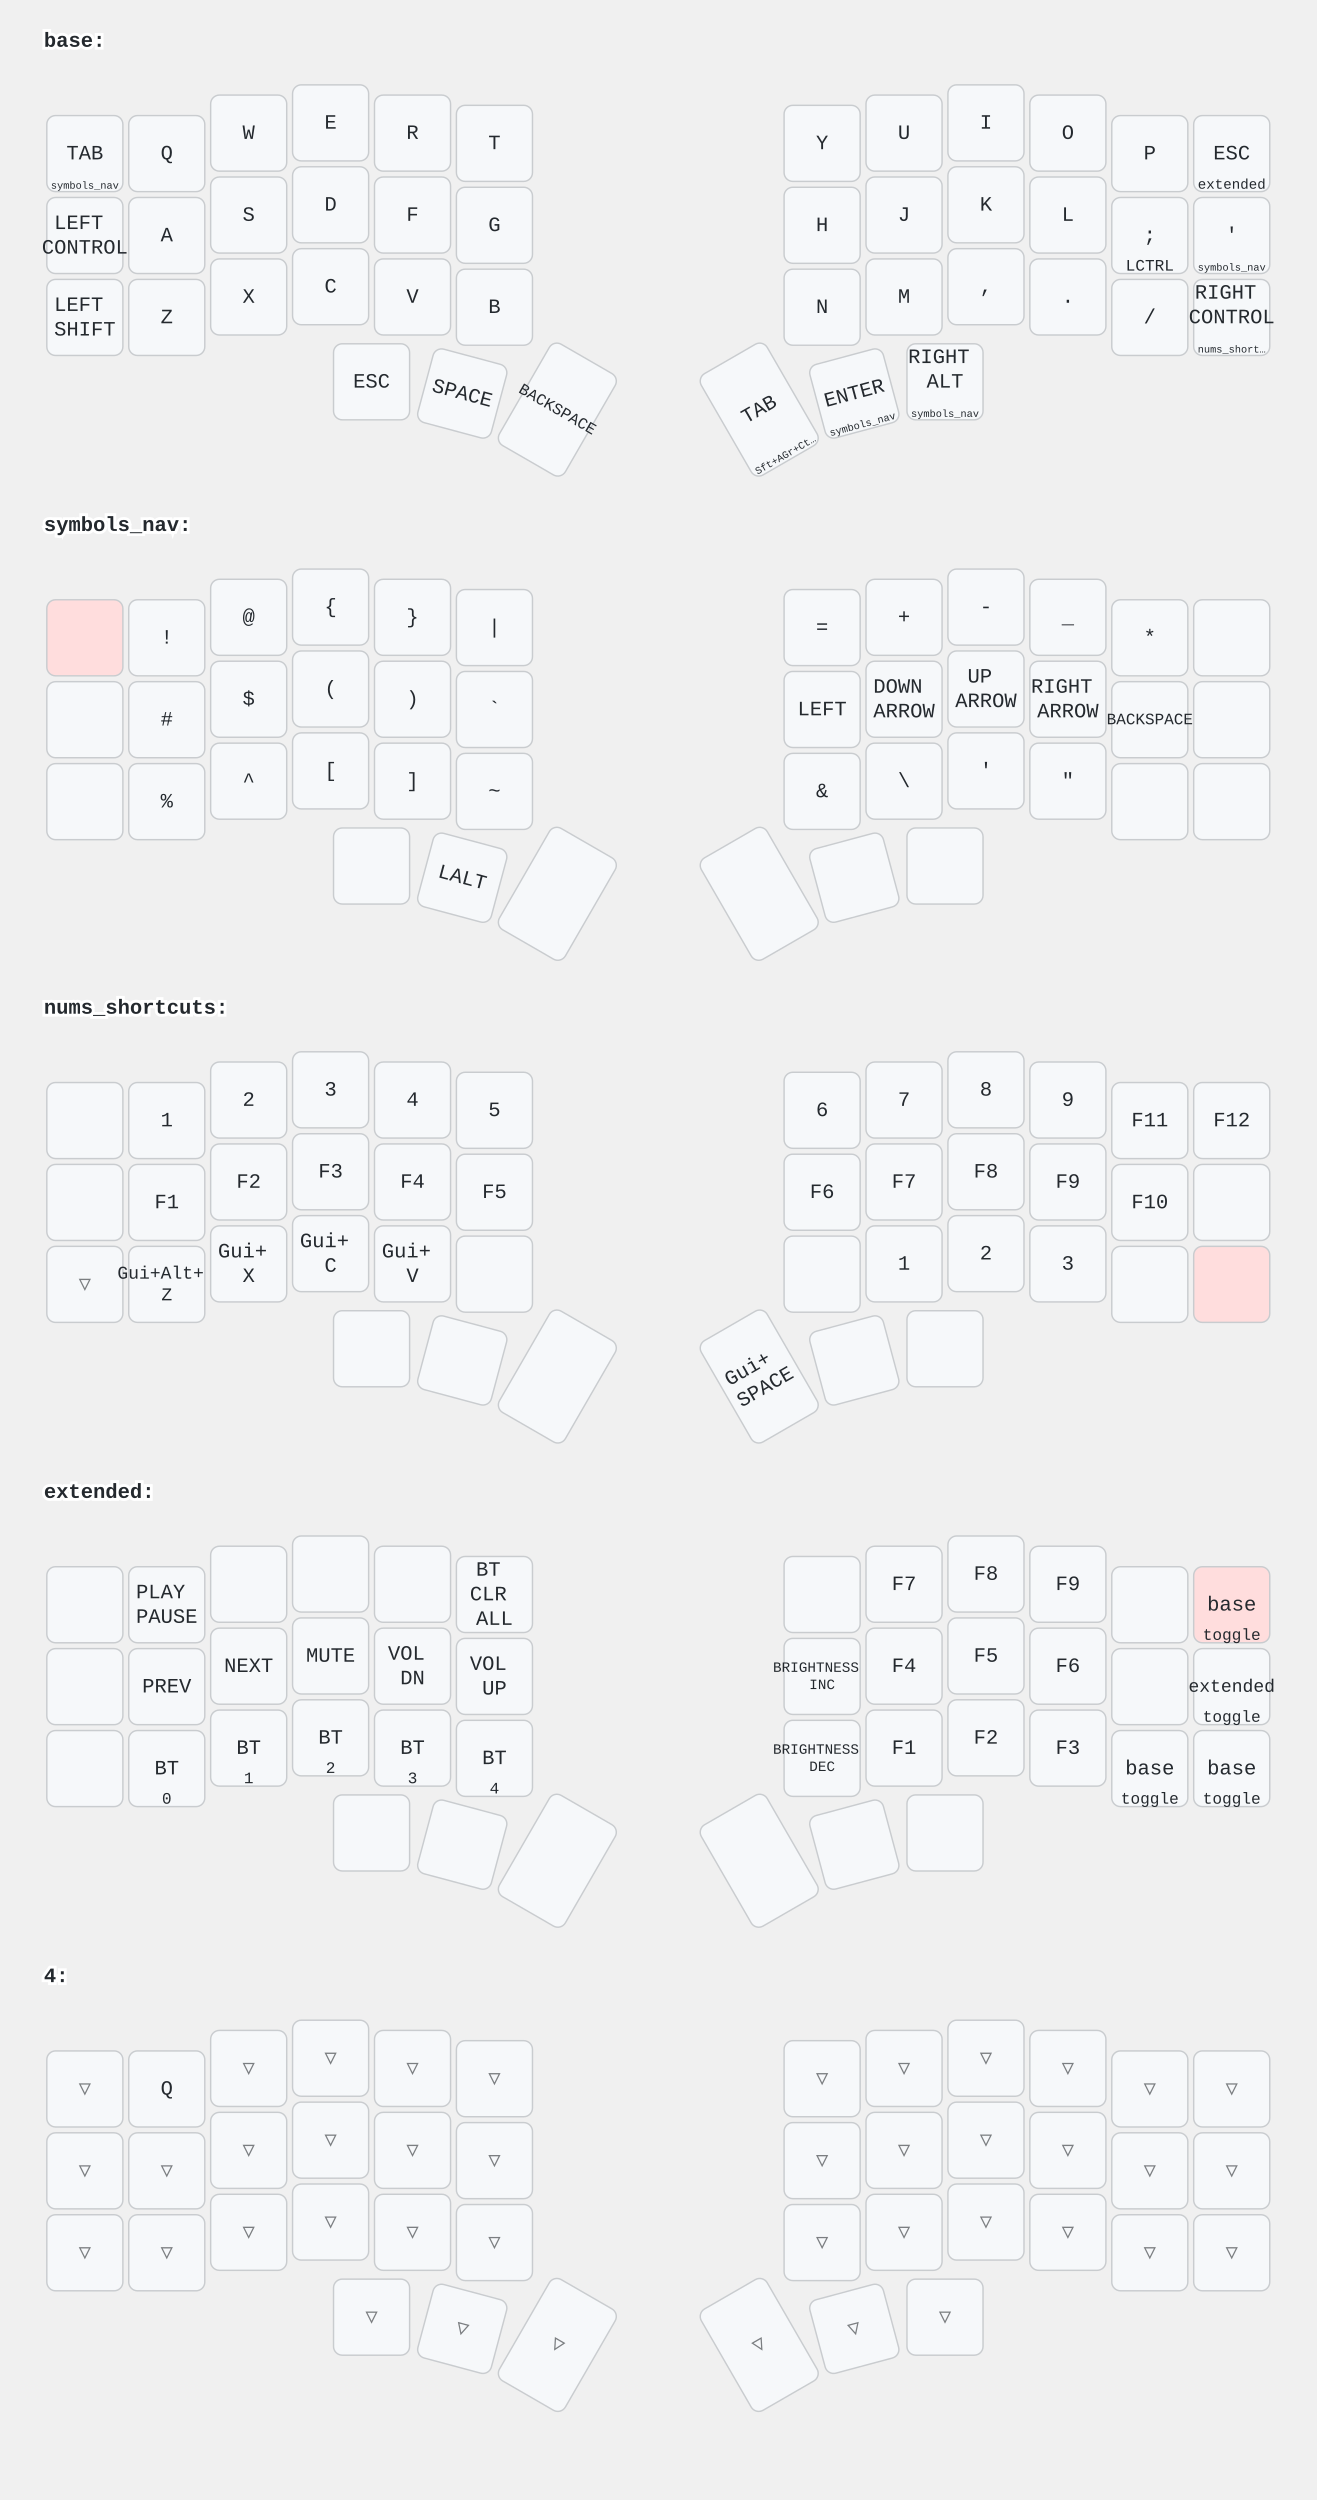
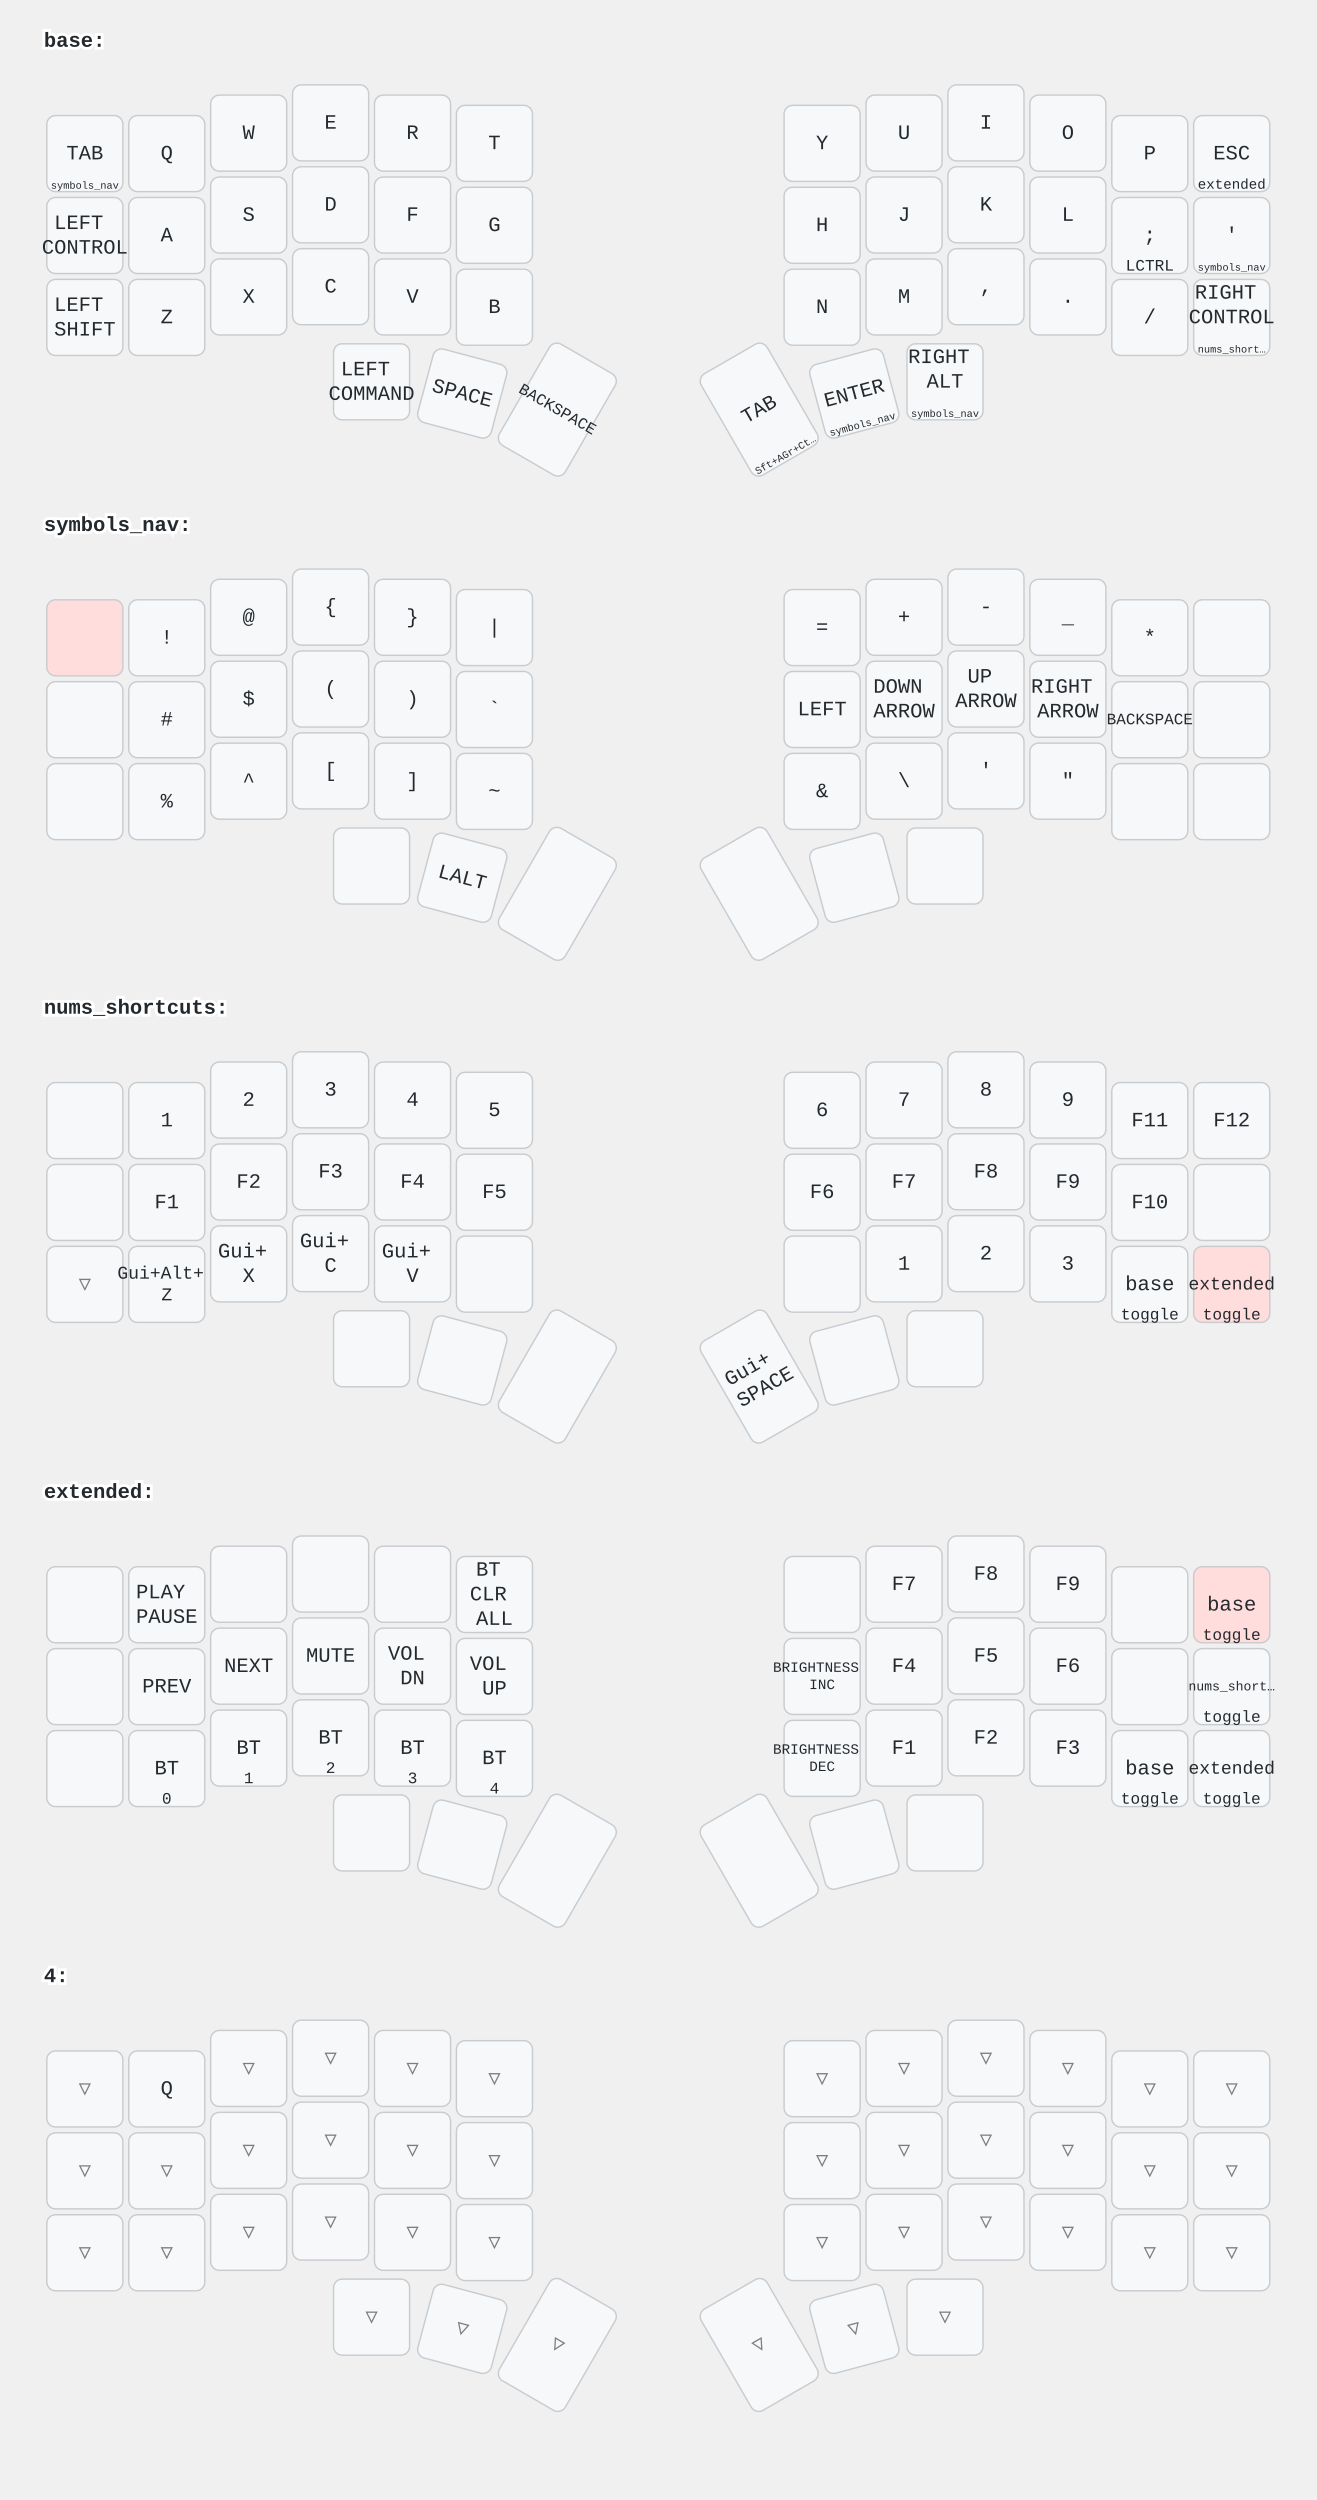
<svg xmlns="http://www.w3.org/2000/svg" width="900" height="1709" viewBox="0 0 900 1709" class="keymap">
  <style>/* inherit to force styles through use tags */
svg path {
    fill: inherit;
}

/* font and background color specifications */
svg.keymap {
    font-family: SFMono-Regular,Consolas,Liberation Mono,Menlo,monospace;
    font-size: 14px;
    font-kerning: normal;
    text-rendering: optimizeLegibility;
    fill: #24292e;
}

/* default key styling */
rect.key {
    fill: #f6f8fa;
}

rect.key, rect.combo {
    stroke: #c9cccf;
    stroke-width: 1;
}

/* default key side styling, only used is draw_key_sides is set */
rect.side {
    filter: brightness(90%);
}

/* color accent for combo boxes */
rect.combo, rect.combo-separate {
    fill: #cdf;
}

/* color accent for held keys */
rect.held, rect.combo.held {
    fill: #fdd;
}

/* color accent for ghost (optional) keys */
rect.ghost, rect.combo.ghost {
    stroke-dasharray: 4, 4;
    stroke-width: 2;
}

text {
    text-anchor: middle;
    dominant-baseline: middle;
}

/* styling for layer labels */
text.label {
    font-weight: bold;
    text-anchor: start;
    stroke: white;
    stroke-width: 4;
    paint-order: stroke;
}

/* styling for optional footer */
text.footer {
    text-anchor: end;
    dominant-baseline: auto;
    stroke: white;
    stroke-width: 4;
    paint-order: stroke;
}

/* styling for combo tap, and key hold/shifted label text */
text.combo, text.hold, text.shifted {
    font-size: 11px;
}

text.hold {
    text-anchor: middle;
    dominant-baseline: auto;
}

text.shifted {
    text-anchor: middle;
    dominant-baseline: hanging;
}

/* styling for hold/shifted label text in combo box */
text.combo.hold, text.combo.shifted {
    font-size: 8px;
}

/* lighter symbol for transparent keys */
text.trans {
    fill: #7b7e81;
}

/* styling for combo dendrons */
path.combo {
    stroke-width: 1;
    stroke: gray;
    fill: none;
}

/* Start Tabler Icons Cleanup */
/* cannot use height/width with glyphs */
.icon-tabler &gt; path {
    fill: inherit;
    stroke: inherit;
    stroke-width: 2;
}
/* hide tabler's default box */
.icon-tabler &gt; path[stroke="none"][fill="none"] {
    visibility: hidden;
}
/* End Tabler Icons Cleanup */
</style>
  <g transform="translate(30, 0)" class="layer-base">
    <text x="0" y="28" class="label">base:</text>
    <g transform="translate(0, 56)">
      <g transform="translate(28, 49)" class="key keypos-0">
        <rect rx="6" ry="6" x="-26" y="-26" width="52" height="52" class="key" />
        <text x="0" y="0" class="key tap">TAB</text>
        <text x="0" y="24" class="key hold">
          <tspan style="font-size: 64%">symbols_nav</tspan>
        </text>
      </g>
      <g transform="translate(84, 49)" class="key keypos-1">
        <rect rx="6" ry="6" x="-26" y="-26" width="52" height="52" class="key" />
        <text x="0" y="0" class="key tap">Q</text>
      </g>
      <g transform="translate(140, 35)" class="key keypos-2">
        <rect rx="6" ry="6" x="-26" y="-26" width="52" height="52" class="key" />
        <text x="0" y="0" class="key tap">W</text>
      </g>
      <g transform="translate(196, 28)" class="key keypos-3">
        <rect rx="6" ry="6" x="-26" y="-26" width="52" height="52" class="key" />
        <text x="0" y="0" class="key tap">E</text>
      </g>
      <g transform="translate(252, 35)" class="key keypos-4">
        <rect rx="6" ry="6" x="-26" y="-26" width="52" height="52" class="key" />
        <text x="0" y="0" class="key tap">R</text>
      </g>
      <g transform="translate(308, 42)" class="key keypos-5">
        <rect rx="6" ry="6" x="-26" y="-26" width="52" height="52" class="key" />
        <text x="0" y="0" class="key tap">T</text>
      </g>
      <g transform="translate(532, 42)" class="key keypos-6">
        <rect rx="6" ry="6" x="-26" y="-26" width="52" height="52" class="key" />
        <text x="0" y="0" class="key tap">Y</text>
      </g>
      <g transform="translate(588, 35)" class="key keypos-7">
        <rect rx="6" ry="6" x="-26" y="-26" width="52" height="52" class="key" />
        <text x="0" y="0" class="key tap">U</text>
      </g>
      <g transform="translate(644, 28)" class="key keypos-8">
        <rect rx="6" ry="6" x="-26" y="-26" width="52" height="52" class="key" />
        <text x="0" y="0" class="key tap">I</text>
      </g>
      <g transform="translate(700, 35)" class="key keypos-9">
        <rect rx="6" ry="6" x="-26" y="-26" width="52" height="52" class="key" />
        <text x="0" y="0" class="key tap">O</text>
      </g>
      <g transform="translate(756, 49)" class="key keypos-10">
        <rect rx="6" ry="6" x="-26" y="-26" width="52" height="52" class="key" />
        <text x="0" y="0" class="key tap">P</text>
      </g>
      <g transform="translate(812, 49)" class="key keypos-11">
        <rect rx="6" ry="6" x="-26" y="-26" width="52" height="52" class="key" />
        <text x="0" y="0" class="key tap">ESC</text>
        <text x="0" y="24" class="key hold">
          <tspan style="font-size: 88%">extended</tspan>
        </text>
      </g>
      <g transform="translate(28, 105)" class="key keypos-12">
        <rect rx="6" ry="6" x="-26" y="-26" width="52" height="52" class="key" />
        <text x="0" y="0" class="key tap">
          <tspan x="0" dy="-0.6em">LEFT</tspan>
          <tspan x="0" dy="1.2em">CONTROL</tspan>
        </text>
      </g>
      <g transform="translate(84, 105)" class="key keypos-13">
        <rect rx="6" ry="6" x="-26" y="-26" width="52" height="52" class="key" />
        <text x="0" y="0" class="key tap">A</text>
      </g>
      <g transform="translate(140, 91)" class="key keypos-14">
        <rect rx="6" ry="6" x="-26" y="-26" width="52" height="52" class="key" />
        <text x="0" y="0" class="key tap">S</text>
      </g>
      <g transform="translate(196, 84)" class="key keypos-15">
        <rect rx="6" ry="6" x="-26" y="-26" width="52" height="52" class="key" />
        <text x="0" y="0" class="key tap">D</text>
      </g>
      <g transform="translate(252, 91)" class="key keypos-16">
        <rect rx="6" ry="6" x="-26" y="-26" width="52" height="52" class="key" />
        <text x="0" y="0" class="key tap">F</text>
      </g>
      <g transform="translate(308, 98)" class="key keypos-17">
        <rect rx="6" ry="6" x="-26" y="-26" width="52" height="52" class="key" />
        <text x="0" y="0" class="key tap">G</text>
      </g>
      <g transform="translate(532, 98)" class="key keypos-18">
        <rect rx="6" ry="6" x="-26" y="-26" width="52" height="52" class="key" />
        <text x="0" y="0" class="key tap">H</text>
      </g>
      <g transform="translate(588, 91)" class="key keypos-19">
        <rect rx="6" ry="6" x="-26" y="-26" width="52" height="52" class="key" />
        <text x="0" y="0" class="key tap">J</text>
      </g>
      <g transform="translate(644, 84)" class="key keypos-20">
        <rect rx="6" ry="6" x="-26" y="-26" width="52" height="52" class="key" />
        <text x="0" y="0" class="key tap">K</text>
      </g>
      <g transform="translate(700, 91)" class="key keypos-21">
        <rect rx="6" ry="6" x="-26" y="-26" width="52" height="52" class="key" />
        <text x="0" y="0" class="key tap">L</text>
      </g>
      <g transform="translate(756, 105)" class="key keypos-22">
        <rect rx="6" ry="6" x="-26" y="-26" width="52" height="52" class="key" />
        <text x="0" y="0" class="key tap">;</text>
        <text x="0" y="24" class="key hold">LCTRL</text>
      </g>
      <g transform="translate(812, 105)" class="key keypos-23">
        <rect rx="6" ry="6" x="-26" y="-26" width="52" height="52" class="key" />
        <text x="0" y="0" class="key tap">'</text>
        <text x="0" y="24" class="key hold">
          <tspan style="font-size: 64%">symbols_nav</tspan>
        </text>
      </g>
      <g transform="translate(28, 161)" class="key keypos-24">
        <rect rx="6" ry="6" x="-26" y="-26" width="52" height="52" class="key" />
        <text x="0" y="0" class="key tap">
          <tspan x="0" dy="-0.6em">LEFT</tspan>
          <tspan x="0" dy="1.2em">SHIFT</tspan>
        </text>
      </g>
      <g transform="translate(84, 161)" class="key keypos-25">
        <rect rx="6" ry="6" x="-26" y="-26" width="52" height="52" class="key" />
        <text x="0" y="0" class="key tap">Z</text>
      </g>
      <g transform="translate(140, 147)" class="key keypos-26">
        <rect rx="6" ry="6" x="-26" y="-26" width="52" height="52" class="key" />
        <text x="0" y="0" class="key tap">X</text>
      </g>
      <g transform="translate(196, 140)" class="key keypos-27">
        <rect rx="6" ry="6" x="-26" y="-26" width="52" height="52" class="key" />
        <text x="0" y="0" class="key tap">C</text>
      </g>
      <g transform="translate(252, 147)" class="key keypos-28">
        <rect rx="6" ry="6" x="-26" y="-26" width="52" height="52" class="key" />
        <text x="0" y="0" class="key tap">V</text>
      </g>
      <g transform="translate(308, 154)" class="key keypos-29">
        <rect rx="6" ry="6" x="-26" y="-26" width="52" height="52" class="key" />
        <text x="0" y="0" class="key tap">B</text>
      </g>
      <g transform="translate(532, 154)" class="key keypos-30">
        <rect rx="6" ry="6" x="-26" y="-26" width="52" height="52" class="key" />
        <text x="0" y="0" class="key tap">N</text>
      </g>
      <g transform="translate(588, 147)" class="key keypos-31">
        <rect rx="6" ry="6" x="-26" y="-26" width="52" height="52" class="key" />
        <text x="0" y="0" class="key tap">M</text>
      </g>
      <g transform="translate(644, 140)" class="key keypos-32">
        <rect rx="6" ry="6" x="-26" y="-26" width="52" height="52" class="key" />
        <text x="0" y="0" class="key tap">,</text>
      </g>
      <g transform="translate(700, 147)" class="key keypos-33">
        <rect rx="6" ry="6" x="-26" y="-26" width="52" height="52" class="key" />
        <text x="0" y="0" class="key tap">.</text>
      </g>
      <g transform="translate(756, 161)" class="key keypos-34">
        <rect rx="6" ry="6" x="-26" y="-26" width="52" height="52" class="key" />
        <text x="0" y="0" class="key tap">/</text>
      </g>
      <g transform="translate(812, 161)" class="key keypos-35">
        <rect rx="6" ry="6" x="-26" y="-26" width="52" height="52" class="key" />
        <text x="0" y="0" class="key tap">
          <tspan x="0" dy="-1.2em">RIGHT</tspan>
          <tspan x="0" dy="1.2em">CONTROL</tspan>
        </text>
        <text x="0" y="24" class="key hold">
          <tspan style="font-size: 64%">nums_short…</tspan>
        </text>
      </g>
      <g transform="translate(224, 205)" class="key keypos-36">
        <rect rx="6" ry="6" x="-26" y="-26" width="52" height="52" class="key" />
-         <text x="0" y="0" class="key tap">ESC</text>
+         <text x="0" y="0" class="key tap">
+           <tspan x="0" dy="-0.6em">LEFT</tspan>
+           <tspan x="0" dy="1.2em">COMMAND</tspan>
+         </text>
      </g>
      <g transform="translate(286, 213) rotate(15.0)" class="key keypos-37">
        <rect rx="6" ry="6" x="-26" y="-26" width="52" height="52" class="key" />
        <text x="0" y="0" class="key tap">SPACE</text>
      </g>
      <g transform="translate(351, 224) rotate(30.0)" class="key keypos-38">
        <rect rx="6" ry="6" x="-26" y="-40" width="52" height="80" class="key" />
        <text x="0" y="0" class="key tap">
          <tspan style="font-size: 78%">BACKSPACE</tspan>
        </text>
      </g>
      <g transform="translate(489, 224) rotate(-30.0)" class="key keypos-39">
        <rect rx="6" ry="6" x="-26" y="-40" width="52" height="80" class="key" />
        <text x="0" y="0" class="key tap">TAB</text>
        <text x="0" y="38" class="key hold">
          <tspan style="font-size: 64%">Sft+AGr+Ct…</tspan>
        </text>
      </g>
      <g transform="translate(554, 213) rotate(-15.0)" class="key keypos-40">
        <rect rx="6" ry="6" x="-26" y="-26" width="52" height="52" class="key" />
        <text x="0" y="0" class="key tap">ENTER</text>
        <text x="0" y="24" class="key hold">
          <tspan style="font-size: 64%">symbols_nav</tspan>
        </text>
      </g>
      <g transform="translate(616, 205)" class="key keypos-41">
        <rect rx="6" ry="6" x="-26" y="-26" width="52" height="52" class="key" />
        <text x="0" y="0" class="key tap">
          <tspan x="0" dy="-1.2em">RIGHT</tspan>
          <tspan x="0" dy="1.2em">ALT</tspan>
        </text>
        <text x="0" y="24" class="key hold">
          <tspan style="font-size: 64%">symbols_nav</tspan>
        </text>
      </g>
    </g>
  </g>
  <g transform="translate(30, 331)" class="layer-symbols_nav">
    <text x="0" y="28" class="label">symbols_nav:</text>
    <g transform="translate(0, 56)">
      <g transform="translate(28, 49)" class="key held keypos-0">
        <rect rx="6" ry="6" x="-26" y="-26" width="52" height="52" class="key held" />
      </g>
      <g transform="translate(84, 49)" class="key keypos-1">
        <rect rx="6" ry="6" x="-26" y="-26" width="52" height="52" class="key" />
        <text x="0" y="0" class="key tap">!</text>
      </g>
      <g transform="translate(140, 35)" class="key keypos-2">
        <rect rx="6" ry="6" x="-26" y="-26" width="52" height="52" class="key" />
        <text x="0" y="0" class="key tap">@</text>
      </g>
      <g transform="translate(196, 28)" class="key keypos-3">
        <rect rx="6" ry="6" x="-26" y="-26" width="52" height="52" class="key" />
        <text x="0" y="0" class="key tap">{</text>
      </g>
      <g transform="translate(252, 35)" class="key keypos-4">
        <rect rx="6" ry="6" x="-26" y="-26" width="52" height="52" class="key" />
        <text x="0" y="0" class="key tap">}</text>
      </g>
      <g transform="translate(308, 42)" class="key keypos-5">
        <rect rx="6" ry="6" x="-26" y="-26" width="52" height="52" class="key" />
        <text x="0" y="0" class="key tap">|</text>
      </g>
      <g transform="translate(532, 42)" class="key keypos-6">
        <rect rx="6" ry="6" x="-26" y="-26" width="52" height="52" class="key" />
        <text x="0" y="0" class="key tap">=</text>
      </g>
      <g transform="translate(588, 35)" class="key keypos-7">
        <rect rx="6" ry="6" x="-26" y="-26" width="52" height="52" class="key" />
        <text x="0" y="0" class="key tap">+</text>
      </g>
      <g transform="translate(644, 28)" class="key keypos-8">
        <rect rx="6" ry="6" x="-26" y="-26" width="52" height="52" class="key" />
        <text x="0" y="0" class="key tap">-</text>
      </g>
      <g transform="translate(700, 35)" class="key keypos-9">
        <rect rx="6" ry="6" x="-26" y="-26" width="52" height="52" class="key" />
        <text x="0" y="0" class="key tap">_</text>
      </g>
      <g transform="translate(756, 49)" class="key keypos-10">
        <rect rx="6" ry="6" x="-26" y="-26" width="52" height="52" class="key" />
        <text x="0" y="0" class="key tap">*</text>
      </g>
      <g transform="translate(812, 49)" class="key keypos-11">
        <rect rx="6" ry="6" x="-26" y="-26" width="52" height="52" class="key" />
      </g>
      <g transform="translate(28, 105)" class="key keypos-12">
        <rect rx="6" ry="6" x="-26" y="-26" width="52" height="52" class="key" />
      </g>
      <g transform="translate(84, 105)" class="key keypos-13">
        <rect rx="6" ry="6" x="-26" y="-26" width="52" height="52" class="key" />
        <text x="0" y="0" class="key tap">#</text>
      </g>
      <g transform="translate(140, 91)" class="key keypos-14">
        <rect rx="6" ry="6" x="-26" y="-26" width="52" height="52" class="key" />
        <text x="0" y="0" class="key tap">$</text>
      </g>
      <g transform="translate(196, 84)" class="key keypos-15">
        <rect rx="6" ry="6" x="-26" y="-26" width="52" height="52" class="key" />
        <text x="0" y="0" class="key tap">(</text>
      </g>
      <g transform="translate(252, 91)" class="key keypos-16">
        <rect rx="6" ry="6" x="-26" y="-26" width="52" height="52" class="key" />
        <text x="0" y="0" class="key tap">)</text>
      </g>
      <g transform="translate(308, 98)" class="key keypos-17">
        <rect rx="6" ry="6" x="-26" y="-26" width="52" height="52" class="key" />
        <text x="0" y="0" class="key tap">`</text>
      </g>
      <g transform="translate(532, 98)" class="key keypos-18">
        <rect rx="6" ry="6" x="-26" y="-26" width="52" height="52" class="key" />
        <text x="0" y="0" class="key tap">LEFT</text>
      </g>
      <g transform="translate(588, 91)" class="key keypos-19">
        <rect rx="6" ry="6" x="-26" y="-26" width="52" height="52" class="key" />
        <text x="0" y="0" class="key tap">
          <tspan x="0" dy="-0.6em">DOWN</tspan>
          <tspan x="0" dy="1.2em">ARROW</tspan>
        </text>
      </g>
      <g transform="translate(644, 84)" class="key keypos-20">
        <rect rx="6" ry="6" x="-26" y="-26" width="52" height="52" class="key" />
        <text x="0" y="0" class="key tap">
          <tspan x="0" dy="-0.6em">UP</tspan>
          <tspan x="0" dy="1.2em">ARROW</tspan>
        </text>
      </g>
      <g transform="translate(700, 91)" class="key keypos-21">
        <rect rx="6" ry="6" x="-26" y="-26" width="52" height="52" class="key" />
        <text x="0" y="0" class="key tap">
          <tspan x="0" dy="-0.6em">RIGHT</tspan>
          <tspan x="0" dy="1.2em">ARROW</tspan>
        </text>
      </g>
      <g transform="translate(756, 105)" class="key keypos-22">
        <rect rx="6" ry="6" x="-26" y="-26" width="52" height="52" class="key" />
        <text x="0" y="0" class="key tap">
          <tspan style="font-size: 78%">BACKSPACE</tspan>
        </text>
      </g>
      <g transform="translate(812, 105)" class="key keypos-23">
        <rect rx="6" ry="6" x="-26" y="-26" width="52" height="52" class="key" />
      </g>
      <g transform="translate(28, 161)" class="key keypos-24">
        <rect rx="6" ry="6" x="-26" y="-26" width="52" height="52" class="key" />
      </g>
      <g transform="translate(84, 161)" class="key keypos-25">
        <rect rx="6" ry="6" x="-26" y="-26" width="52" height="52" class="key" />
        <text x="0" y="0" class="key tap">%</text>
      </g>
      <g transform="translate(140, 147)" class="key keypos-26">
        <rect rx="6" ry="6" x="-26" y="-26" width="52" height="52" class="key" />
        <text x="0" y="0" class="key tap">^</text>
      </g>
      <g transform="translate(196, 140)" class="key keypos-27">
        <rect rx="6" ry="6" x="-26" y="-26" width="52" height="52" class="key" />
        <text x="0" y="0" class="key tap">[</text>
      </g>
      <g transform="translate(252, 147)" class="key keypos-28">
        <rect rx="6" ry="6" x="-26" y="-26" width="52" height="52" class="key" />
        <text x="0" y="0" class="key tap">]</text>
      </g>
      <g transform="translate(308, 154)" class="key keypos-29">
        <rect rx="6" ry="6" x="-26" y="-26" width="52" height="52" class="key" />
        <text x="0" y="0" class="key tap">~</text>
      </g>
      <g transform="translate(532, 154)" class="key keypos-30">
        <rect rx="6" ry="6" x="-26" y="-26" width="52" height="52" class="key" />
        <text x="0" y="0" class="key tap">&amp;</text>
      </g>
      <g transform="translate(588, 147)" class="key keypos-31">
        <rect rx="6" ry="6" x="-26" y="-26" width="52" height="52" class="key" />
        <text x="0" y="0" class="key tap">\</text>
      </g>
      <g transform="translate(644, 140)" class="key keypos-32">
        <rect rx="6" ry="6" x="-26" y="-26" width="52" height="52" class="key" />
        <text x="0" y="0" class="key tap">'</text>
      </g>
      <g transform="translate(700, 147)" class="key keypos-33">
        <rect rx="6" ry="6" x="-26" y="-26" width="52" height="52" class="key" />
        <text x="0" y="0" class="key tap">"</text>
      </g>
      <g transform="translate(756, 161)" class="key keypos-34">
        <rect rx="6" ry="6" x="-26" y="-26" width="52" height="52" class="key" />
      </g>
      <g transform="translate(812, 161)" class="key keypos-35">
        <rect rx="6" ry="6" x="-26" y="-26" width="52" height="52" class="key" />
      </g>
      <g transform="translate(224, 205)" class="key keypos-36">
        <rect rx="6" ry="6" x="-26" y="-26" width="52" height="52" class="key" />
      </g>
      <g transform="translate(286, 213) rotate(15.0)" class="key keypos-37">
        <rect rx="6" ry="6" x="-26" y="-26" width="52" height="52" class="key" />
        <text x="0" y="0" class="key tap">LALT</text>
      </g>
      <g transform="translate(351, 224) rotate(30.0)" class="key keypos-38">
        <rect rx="6" ry="6" x="-26" y="-40" width="52" height="80" class="key" />
      </g>
      <g transform="translate(489, 224) rotate(-30.0)" class="key keypos-39">
        <rect rx="6" ry="6" x="-26" y="-40" width="52" height="80" class="key" />
      </g>
      <g transform="translate(554, 213) rotate(-15.0)" class="key keypos-40">
        <rect rx="6" ry="6" x="-26" y="-26" width="52" height="52" class="key" />
      </g>
      <g transform="translate(616, 205)" class="key keypos-41">
        <rect rx="6" ry="6" x="-26" y="-26" width="52" height="52" class="key" />
      </g>
    </g>
  </g>
  <g transform="translate(30, 661)" class="layer-nums_shortcuts">
    <text x="0" y="28" class="label">nums_shortcuts:</text>
    <g transform="translate(0, 56)">
      <g transform="translate(28, 49)" class="key keypos-0">
        <rect rx="6" ry="6" x="-26" y="-26" width="52" height="52" class="key" />
      </g>
      <g transform="translate(84, 49)" class="key keypos-1">
        <rect rx="6" ry="6" x="-26" y="-26" width="52" height="52" class="key" />
        <text x="0" y="0" class="key tap">1</text>
      </g>
      <g transform="translate(140, 35)" class="key keypos-2">
        <rect rx="6" ry="6" x="-26" y="-26" width="52" height="52" class="key" />
        <text x="0" y="0" class="key tap">2</text>
      </g>
      <g transform="translate(196, 28)" class="key keypos-3">
        <rect rx="6" ry="6" x="-26" y="-26" width="52" height="52" class="key" />
        <text x="0" y="0" class="key tap">3</text>
      </g>
      <g transform="translate(252, 35)" class="key keypos-4">
        <rect rx="6" ry="6" x="-26" y="-26" width="52" height="52" class="key" />
        <text x="0" y="0" class="key tap">4</text>
      </g>
      <g transform="translate(308, 42)" class="key keypos-5">
        <rect rx="6" ry="6" x="-26" y="-26" width="52" height="52" class="key" />
        <text x="0" y="0" class="key tap">5</text>
      </g>
      <g transform="translate(532, 42)" class="key keypos-6">
        <rect rx="6" ry="6" x="-26" y="-26" width="52" height="52" class="key" />
        <text x="0" y="0" class="key tap">6</text>
      </g>
      <g transform="translate(588, 35)" class="key keypos-7">
        <rect rx="6" ry="6" x="-26" y="-26" width="52" height="52" class="key" />
        <text x="0" y="0" class="key tap">7</text>
      </g>
      <g transform="translate(644, 28)" class="key keypos-8">
        <rect rx="6" ry="6" x="-26" y="-26" width="52" height="52" class="key" />
        <text x="0" y="0" class="key tap">8</text>
      </g>
      <g transform="translate(700, 35)" class="key keypos-9">
        <rect rx="6" ry="6" x="-26" y="-26" width="52" height="52" class="key" />
        <text x="0" y="0" class="key tap">9</text>
      </g>
      <g transform="translate(756, 49)" class="key keypos-10">
        <rect rx="6" ry="6" x="-26" y="-26" width="52" height="52" class="key" />
        <text x="0" y="0" class="key tap">F11</text>
      </g>
      <g transform="translate(812, 49)" class="key keypos-11">
        <rect rx="6" ry="6" x="-26" y="-26" width="52" height="52" class="key" />
        <text x="0" y="0" class="key tap">F12</text>
      </g>
      <g transform="translate(28, 105)" class="key keypos-12">
        <rect rx="6" ry="6" x="-26" y="-26" width="52" height="52" class="key" />
      </g>
      <g transform="translate(84, 105)" class="key keypos-13">
        <rect rx="6" ry="6" x="-26" y="-26" width="52" height="52" class="key" />
        <text x="0" y="0" class="key tap">F1</text>
      </g>
      <g transform="translate(140, 91)" class="key keypos-14">
        <rect rx="6" ry="6" x="-26" y="-26" width="52" height="52" class="key" />
        <text x="0" y="0" class="key tap">F2</text>
      </g>
      <g transform="translate(196, 84)" class="key keypos-15">
        <rect rx="6" ry="6" x="-26" y="-26" width="52" height="52" class="key" />
        <text x="0" y="0" class="key tap">F3</text>
      </g>
      <g transform="translate(252, 91)" class="key keypos-16">
        <rect rx="6" ry="6" x="-26" y="-26" width="52" height="52" class="key" />
        <text x="0" y="0" class="key tap">F4</text>
      </g>
      <g transform="translate(308, 98)" class="key keypos-17">
        <rect rx="6" ry="6" x="-26" y="-26" width="52" height="52" class="key" />
        <text x="0" y="0" class="key tap">F5</text>
      </g>
      <g transform="translate(532, 98)" class="key keypos-18">
        <rect rx="6" ry="6" x="-26" y="-26" width="52" height="52" class="key" />
        <text x="0" y="0" class="key tap">F6</text>
      </g>
      <g transform="translate(588, 91)" class="key keypos-19">
        <rect rx="6" ry="6" x="-26" y="-26" width="52" height="52" class="key" />
        <text x="0" y="0" class="key tap">F7</text>
      </g>
      <g transform="translate(644, 84)" class="key keypos-20">
        <rect rx="6" ry="6" x="-26" y="-26" width="52" height="52" class="key" />
        <text x="0" y="0" class="key tap">F8</text>
      </g>
      <g transform="translate(700, 91)" class="key keypos-21">
        <rect rx="6" ry="6" x="-26" y="-26" width="52" height="52" class="key" />
        <text x="0" y="0" class="key tap">F9</text>
      </g>
      <g transform="translate(756, 105)" class="key keypos-22">
        <rect rx="6" ry="6" x="-26" y="-26" width="52" height="52" class="key" />
        <text x="0" y="0" class="key tap">F10</text>
      </g>
      <g transform="translate(812, 105)" class="key keypos-23">
        <rect rx="6" ry="6" x="-26" y="-26" width="52" height="52" class="key" />
      </g>
      <g transform="translate(28, 161)" class="key trans keypos-24">
        <rect rx="6" ry="6" x="-26" y="-26" width="52" height="52" class="key trans" />
        <text x="0" y="0" class="key trans tap">▽</text>
      </g>
      <g transform="translate(84, 161)" class="key keypos-25">
        <rect rx="6" ry="6" x="-26" y="-26" width="52" height="52" class="key" />
        <text x="0" y="0" class="key tap">
          <tspan x="0" dy="-0.6em" style="font-size: 88%">Gui+Alt+</tspan>
          <tspan x="0" dy="1.2em" style="font-size: 88%">Z</tspan>
        </text>
      </g>
      <g transform="translate(140, 147)" class="key keypos-26">
        <rect rx="6" ry="6" x="-26" y="-26" width="52" height="52" class="key" />
        <text x="0" y="0" class="key tap">
          <tspan x="0" dy="-0.6em">Gui+</tspan>
          <tspan x="0" dy="1.2em">X</tspan>
        </text>
      </g>
      <g transform="translate(196, 140)" class="key keypos-27">
        <rect rx="6" ry="6" x="-26" y="-26" width="52" height="52" class="key" />
        <text x="0" y="0" class="key tap">
          <tspan x="0" dy="-0.6em">Gui+</tspan>
          <tspan x="0" dy="1.2em">C</tspan>
        </text>
      </g>
      <g transform="translate(252, 147)" class="key keypos-28">
        <rect rx="6" ry="6" x="-26" y="-26" width="52" height="52" class="key" />
        <text x="0" y="0" class="key tap">
          <tspan x="0" dy="-0.6em">Gui+</tspan>
          <tspan x="0" dy="1.2em">V</tspan>
        </text>
      </g>
      <g transform="translate(308, 154)" class="key keypos-29">
        <rect rx="6" ry="6" x="-26" y="-26" width="52" height="52" class="key" />
      </g>
      <g transform="translate(532, 154)" class="key keypos-30">
        <rect rx="6" ry="6" x="-26" y="-26" width="52" height="52" class="key" />
      </g>
      <g transform="translate(588, 147)" class="key keypos-31">
        <rect rx="6" ry="6" x="-26" y="-26" width="52" height="52" class="key" />
        <text x="0" y="0" class="key tap">1</text>
      </g>
      <g transform="translate(644, 140)" class="key keypos-32">
        <rect rx="6" ry="6" x="-26" y="-26" width="52" height="52" class="key" />
        <text x="0" y="0" class="key tap">2</text>
      </g>
      <g transform="translate(700, 147)" class="key keypos-33">
        <rect rx="6" ry="6" x="-26" y="-26" width="52" height="52" class="key" />
        <text x="0" y="0" class="key tap">3</text>
      </g>
      <g transform="translate(756, 161)" class="key keypos-34">
        <rect rx="6" ry="6" x="-26" y="-26" width="52" height="52" class="key" />
+         <text x="0" y="0" class="key tap">base</text>
+         <text x="0" y="24" class="key hold">toggle</text>
      </g>
      <g transform="translate(812, 161)" class="key held keypos-35">
        <rect rx="6" ry="6" x="-26" y="-26" width="52" height="52" class="key held" />
+         <text x="0" y="0" class="key held tap">
+           <tspan style="font-size: 88%">extended</tspan>
+         </text>
+         <text x="0" y="24" class="key held hold">toggle</text>
      </g>
      <g transform="translate(224, 205)" class="key keypos-36">
        <rect rx="6" ry="6" x="-26" y="-26" width="52" height="52" class="key" />
      </g>
      <g transform="translate(286, 213) rotate(15.0)" class="key keypos-37">
        <rect rx="6" ry="6" x="-26" y="-26" width="52" height="52" class="key" />
      </g>
      <g transform="translate(351, 224) rotate(30.0)" class="key keypos-38">
        <rect rx="6" ry="6" x="-26" y="-40" width="52" height="80" class="key" />
      </g>
      <g transform="translate(489, 224) rotate(-30.0)" class="key keypos-39">
        <rect rx="6" ry="6" x="-26" y="-40" width="52" height="80" class="key" />
        <text x="0" y="0" class="key tap">
          <tspan x="0" dy="-0.6em">Gui+</tspan>
          <tspan x="0" dy="1.2em">SPACE</tspan>
        </text>
      </g>
      <g transform="translate(554, 213) rotate(-15.0)" class="key keypos-40">
        <rect rx="6" ry="6" x="-26" y="-26" width="52" height="52" class="key" />
      </g>
      <g transform="translate(616, 205)" class="key keypos-41">
        <rect rx="6" ry="6" x="-26" y="-26" width="52" height="52" class="key" />
      </g>
    </g>
  </g>
  <g transform="translate(30, 992)" class="layer-extended">
    <text x="0" y="28" class="label">extended:</text>
    <g transform="translate(0, 56)">
      <g transform="translate(28, 49)" class="key keypos-0">
        <rect rx="6" ry="6" x="-26" y="-26" width="52" height="52" class="key" />
      </g>
      <g transform="translate(84, 49)" class="key keypos-1">
        <rect rx="6" ry="6" x="-26" y="-26" width="52" height="52" class="key" />
        <text x="0" y="0" class="key tap">
          <tspan x="0" dy="-0.6em">PLAY</tspan>
          <tspan x="0" dy="1.2em">PAUSE</tspan>
        </text>
      </g>
      <g transform="translate(140, 35)" class="key keypos-2">
        <rect rx="6" ry="6" x="-26" y="-26" width="52" height="52" class="key" />
      </g>
      <g transform="translate(196, 28)" class="key keypos-3">
        <rect rx="6" ry="6" x="-26" y="-26" width="52" height="52" class="key" />
      </g>
      <g transform="translate(252, 35)" class="key keypos-4">
        <rect rx="6" ry="6" x="-26" y="-26" width="52" height="52" class="key" />
      </g>
      <g transform="translate(308, 42)" class="key keypos-5">
        <rect rx="6" ry="6" x="-26" y="-26" width="52" height="52" class="key" />
        <text x="0" y="0" class="key tap">
          <tspan x="0" dy="-1.2em">BT</tspan>
          <tspan x="0" dy="1.2em">CLR</tspan>
          <tspan x="0" dy="1.2em">ALL</tspan>
        </text>
      </g>
      <g transform="translate(532, 42)" class="key keypos-6">
        <rect rx="6" ry="6" x="-26" y="-26" width="52" height="52" class="key" />
      </g>
      <g transform="translate(588, 35)" class="key keypos-7">
        <rect rx="6" ry="6" x="-26" y="-26" width="52" height="52" class="key" />
        <text x="0" y="0" class="key tap">F7</text>
      </g>
      <g transform="translate(644, 28)" class="key keypos-8">
        <rect rx="6" ry="6" x="-26" y="-26" width="52" height="52" class="key" />
        <text x="0" y="0" class="key tap">F8</text>
      </g>
      <g transform="translate(700, 35)" class="key keypos-9">
        <rect rx="6" ry="6" x="-26" y="-26" width="52" height="52" class="key" />
        <text x="0" y="0" class="key tap">F9</text>
      </g>
      <g transform="translate(756, 49)" class="key keypos-10">
        <rect rx="6" ry="6" x="-26" y="-26" width="52" height="52" class="key" />
      </g>
      <g transform="translate(812, 49)" class="key held keypos-11">
        <rect rx="6" ry="6" x="-26" y="-26" width="52" height="52" class="key held" />
        <text x="0" y="0" class="key held tap">base</text>
        <text x="0" y="24" class="key held hold">toggle</text>
      </g>
      <g transform="translate(28, 105)" class="key keypos-12">
        <rect rx="6" ry="6" x="-26" y="-26" width="52" height="52" class="key" />
      </g>
      <g transform="translate(84, 105)" class="key keypos-13">
        <rect rx="6" ry="6" x="-26" y="-26" width="52" height="52" class="key" />
        <text x="0" y="0" class="key tap">PREV</text>
      </g>
      <g transform="translate(140, 91)" class="key keypos-14">
        <rect rx="6" ry="6" x="-26" y="-26" width="52" height="52" class="key" />
        <text x="0" y="0" class="key tap">NEXT</text>
      </g>
      <g transform="translate(196, 84)" class="key keypos-15">
        <rect rx="6" ry="6" x="-26" y="-26" width="52" height="52" class="key" />
        <text x="0" y="0" class="key tap">MUTE</text>
      </g>
      <g transform="translate(252, 91)" class="key keypos-16">
        <rect rx="6" ry="6" x="-26" y="-26" width="52" height="52" class="key" />
        <text x="0" y="0" class="key tap">
          <tspan x="0" dy="-0.6em">VOL</tspan>
          <tspan x="0" dy="1.2em">DN</tspan>
        </text>
      </g>
      <g transform="translate(308, 98)" class="key keypos-17">
        <rect rx="6" ry="6" x="-26" y="-26" width="52" height="52" class="key" />
        <text x="0" y="0" class="key tap">
          <tspan x="0" dy="-0.6em">VOL</tspan>
          <tspan x="0" dy="1.2em">UP</tspan>
        </text>
      </g>
      <g transform="translate(532, 98)" class="key keypos-18">
        <rect rx="6" ry="6" x="-26" y="-26" width="52" height="52" class="key" />
        <text x="0" y="0" class="key tap">
          <tspan x="0" dy="-0.6em" style="font-size: 70%">BRIGHTNESS</tspan>
          <tspan x="0" dy="1.2em" style="font-size: 70%">INC</tspan>
        </text>
      </g>
      <g transform="translate(588, 91)" class="key keypos-19">
        <rect rx="6" ry="6" x="-26" y="-26" width="52" height="52" class="key" />
        <text x="0" y="0" class="key tap">F4</text>
      </g>
      <g transform="translate(644, 84)" class="key keypos-20">
        <rect rx="6" ry="6" x="-26" y="-26" width="52" height="52" class="key" />
        <text x="0" y="0" class="key tap">F5</text>
      </g>
      <g transform="translate(700, 91)" class="key keypos-21">
        <rect rx="6" ry="6" x="-26" y="-26" width="52" height="52" class="key" />
        <text x="0" y="0" class="key tap">F6</text>
      </g>
      <g transform="translate(756, 105)" class="key keypos-22">
        <rect rx="6" ry="6" x="-26" y="-26" width="52" height="52" class="key" />
      </g>
      <g transform="translate(812, 105)" class="key keypos-23">
        <rect rx="6" ry="6" x="-26" y="-26" width="52" height="52" class="key" />
        <text x="0" y="0" class="key tap">
-           <tspan style="font-size: 88%">extended</tspan>
+           <tspan style="font-size: 64%">nums_short…</tspan>
        </text>
        <text x="0" y="24" class="key hold">toggle</text>
      </g>
      <g transform="translate(28, 161)" class="key keypos-24">
        <rect rx="6" ry="6" x="-26" y="-26" width="52" height="52" class="key" />
      </g>
      <g transform="translate(84, 161)" class="key keypos-25">
        <rect rx="6" ry="6" x="-26" y="-26" width="52" height="52" class="key" />
        <text x="0" y="0" class="key tap">BT</text>
        <text x="0" y="24" class="key hold">0</text>
      </g>
      <g transform="translate(140, 147)" class="key keypos-26">
        <rect rx="6" ry="6" x="-26" y="-26" width="52" height="52" class="key" />
        <text x="0" y="0" class="key tap">BT</text>
        <text x="0" y="24" class="key hold">1</text>
      </g>
      <g transform="translate(196, 140)" class="key keypos-27">
        <rect rx="6" ry="6" x="-26" y="-26" width="52" height="52" class="key" />
        <text x="0" y="0" class="key tap">BT</text>
        <text x="0" y="24" class="key hold">2</text>
      </g>
      <g transform="translate(252, 147)" class="key keypos-28">
        <rect rx="6" ry="6" x="-26" y="-26" width="52" height="52" class="key" />
        <text x="0" y="0" class="key tap">BT</text>
        <text x="0" y="24" class="key hold">3</text>
      </g>
      <g transform="translate(308, 154)" class="key keypos-29">
        <rect rx="6" ry="6" x="-26" y="-26" width="52" height="52" class="key" />
        <text x="0" y="0" class="key tap">BT</text>
        <text x="0" y="24" class="key hold">4</text>
      </g>
      <g transform="translate(532, 154)" class="key keypos-30">
        <rect rx="6" ry="6" x="-26" y="-26" width="52" height="52" class="key" />
        <text x="0" y="0" class="key tap">
          <tspan x="0" dy="-0.6em" style="font-size: 70%">BRIGHTNESS</tspan>
          <tspan x="0" dy="1.2em" style="font-size: 70%">DEC</tspan>
        </text>
      </g>
      <g transform="translate(588, 147)" class="key keypos-31">
        <rect rx="6" ry="6" x="-26" y="-26" width="52" height="52" class="key" />
        <text x="0" y="0" class="key tap">F1</text>
      </g>
      <g transform="translate(644, 140)" class="key keypos-32">
        <rect rx="6" ry="6" x="-26" y="-26" width="52" height="52" class="key" />
        <text x="0" y="0" class="key tap">F2</text>
      </g>
      <g transform="translate(700, 147)" class="key keypos-33">
        <rect rx="6" ry="6" x="-26" y="-26" width="52" height="52" class="key" />
        <text x="0" y="0" class="key tap">F3</text>
      </g>
      <g transform="translate(756, 161)" class="key keypos-34">
        <rect rx="6" ry="6" x="-26" y="-26" width="52" height="52" class="key" />
        <text x="0" y="0" class="key tap">base</text>
        <text x="0" y="24" class="key hold">toggle</text>
      </g>
      <g transform="translate(812, 161)" class="key keypos-35">
        <rect rx="6" ry="6" x="-26" y="-26" width="52" height="52" class="key" />
-         <text x="0" y="0" class="key tap">base</text>
+         <text x="0" y="0" class="key tap">
+           <tspan style="font-size: 88%">extended</tspan>
+         </text>
        <text x="0" y="24" class="key hold">toggle</text>
      </g>
      <g transform="translate(224, 205)" class="key keypos-36">
        <rect rx="6" ry="6" x="-26" y="-26" width="52" height="52" class="key" />
      </g>
      <g transform="translate(286, 213) rotate(15.0)" class="key keypos-37">
        <rect rx="6" ry="6" x="-26" y="-26" width="52" height="52" class="key" />
      </g>
      <g transform="translate(351, 224) rotate(30.0)" class="key keypos-38">
        <rect rx="6" ry="6" x="-26" y="-40" width="52" height="80" class="key" />
      </g>
      <g transform="translate(489, 224) rotate(-30.0)" class="key keypos-39">
        <rect rx="6" ry="6" x="-26" y="-40" width="52" height="80" class="key" />
      </g>
      <g transform="translate(554, 213) rotate(-15.0)" class="key keypos-40">
        <rect rx="6" ry="6" x="-26" y="-26" width="52" height="52" class="key" />
      </g>
      <g transform="translate(616, 205)" class="key keypos-41">
        <rect rx="6" ry="6" x="-26" y="-26" width="52" height="52" class="key" />
      </g>
    </g>
  </g>
  <g transform="translate(30, 1323)" class="layer-4">
    <text x="0" y="28" class="label">4:</text>
    <g transform="translate(0, 56)">
      <g transform="translate(28, 49)" class="key trans keypos-0">
        <rect rx="6" ry="6" x="-26" y="-26" width="52" height="52" class="key trans" />
        <text x="0" y="0" class="key trans tap">▽</text>
      </g>
      <g transform="translate(84, 49)" class="key keypos-1">
        <rect rx="6" ry="6" x="-26" y="-26" width="52" height="52" class="key" />
        <text x="0" y="0" class="key tap">Q</text>
      </g>
      <g transform="translate(140, 35)" class="key trans keypos-2">
        <rect rx="6" ry="6" x="-26" y="-26" width="52" height="52" class="key trans" />
        <text x="0" y="0" class="key trans tap">▽</text>
      </g>
      <g transform="translate(196, 28)" class="key trans keypos-3">
        <rect rx="6" ry="6" x="-26" y="-26" width="52" height="52" class="key trans" />
        <text x="0" y="0" class="key trans tap">▽</text>
      </g>
      <g transform="translate(252, 35)" class="key trans keypos-4">
        <rect rx="6" ry="6" x="-26" y="-26" width="52" height="52" class="key trans" />
        <text x="0" y="0" class="key trans tap">▽</text>
      </g>
      <g transform="translate(308, 42)" class="key trans keypos-5">
        <rect rx="6" ry="6" x="-26" y="-26" width="52" height="52" class="key trans" />
        <text x="0" y="0" class="key trans tap">▽</text>
      </g>
      <g transform="translate(532, 42)" class="key trans keypos-6">
        <rect rx="6" ry="6" x="-26" y="-26" width="52" height="52" class="key trans" />
        <text x="0" y="0" class="key trans tap">▽</text>
      </g>
      <g transform="translate(588, 35)" class="key trans keypos-7">
        <rect rx="6" ry="6" x="-26" y="-26" width="52" height="52" class="key trans" />
        <text x="0" y="0" class="key trans tap">▽</text>
      </g>
      <g transform="translate(644, 28)" class="key trans keypos-8">
        <rect rx="6" ry="6" x="-26" y="-26" width="52" height="52" class="key trans" />
        <text x="0" y="0" class="key trans tap">▽</text>
      </g>
      <g transform="translate(700, 35)" class="key trans keypos-9">
        <rect rx="6" ry="6" x="-26" y="-26" width="52" height="52" class="key trans" />
        <text x="0" y="0" class="key trans tap">▽</text>
      </g>
      <g transform="translate(756, 49)" class="key trans keypos-10">
        <rect rx="6" ry="6" x="-26" y="-26" width="52" height="52" class="key trans" />
        <text x="0" y="0" class="key trans tap">▽</text>
      </g>
      <g transform="translate(812, 49)" class="key trans keypos-11">
        <rect rx="6" ry="6" x="-26" y="-26" width="52" height="52" class="key trans" />
        <text x="0" y="0" class="key trans tap">▽</text>
      </g>
      <g transform="translate(28, 105)" class="key trans keypos-12">
        <rect rx="6" ry="6" x="-26" y="-26" width="52" height="52" class="key trans" />
        <text x="0" y="0" class="key trans tap">▽</text>
      </g>
      <g transform="translate(84, 105)" class="key trans keypos-13">
        <rect rx="6" ry="6" x="-26" y="-26" width="52" height="52" class="key trans" />
        <text x="0" y="0" class="key trans tap">▽</text>
      </g>
      <g transform="translate(140, 91)" class="key trans keypos-14">
        <rect rx="6" ry="6" x="-26" y="-26" width="52" height="52" class="key trans" />
        <text x="0" y="0" class="key trans tap">▽</text>
      </g>
      <g transform="translate(196, 84)" class="key trans keypos-15">
        <rect rx="6" ry="6" x="-26" y="-26" width="52" height="52" class="key trans" />
        <text x="0" y="0" class="key trans tap">▽</text>
      </g>
      <g transform="translate(252, 91)" class="key trans keypos-16">
        <rect rx="6" ry="6" x="-26" y="-26" width="52" height="52" class="key trans" />
        <text x="0" y="0" class="key trans tap">▽</text>
      </g>
      <g transform="translate(308, 98)" class="key trans keypos-17">
        <rect rx="6" ry="6" x="-26" y="-26" width="52" height="52" class="key trans" />
        <text x="0" y="0" class="key trans tap">▽</text>
      </g>
      <g transform="translate(532, 98)" class="key trans keypos-18">
        <rect rx="6" ry="6" x="-26" y="-26" width="52" height="52" class="key trans" />
        <text x="0" y="0" class="key trans tap">▽</text>
      </g>
      <g transform="translate(588, 91)" class="key trans keypos-19">
        <rect rx="6" ry="6" x="-26" y="-26" width="52" height="52" class="key trans" />
        <text x="0" y="0" class="key trans tap">▽</text>
      </g>
      <g transform="translate(644, 84)" class="key trans keypos-20">
        <rect rx="6" ry="6" x="-26" y="-26" width="52" height="52" class="key trans" />
        <text x="0" y="0" class="key trans tap">▽</text>
      </g>
      <g transform="translate(700, 91)" class="key trans keypos-21">
        <rect rx="6" ry="6" x="-26" y="-26" width="52" height="52" class="key trans" />
        <text x="0" y="0" class="key trans tap">▽</text>
      </g>
      <g transform="translate(756, 105)" class="key trans keypos-22">
        <rect rx="6" ry="6" x="-26" y="-26" width="52" height="52" class="key trans" />
        <text x="0" y="0" class="key trans tap">▽</text>
      </g>
      <g transform="translate(812, 105)" class="key trans keypos-23">
        <rect rx="6" ry="6" x="-26" y="-26" width="52" height="52" class="key trans" />
        <text x="0" y="0" class="key trans tap">▽</text>
      </g>
      <g transform="translate(28, 161)" class="key trans keypos-24">
        <rect rx="6" ry="6" x="-26" y="-26" width="52" height="52" class="key trans" />
        <text x="0" y="0" class="key trans tap">▽</text>
      </g>
      <g transform="translate(84, 161)" class="key trans keypos-25">
        <rect rx="6" ry="6" x="-26" y="-26" width="52" height="52" class="key trans" />
        <text x="0" y="0" class="key trans tap">▽</text>
      </g>
      <g transform="translate(140, 147)" class="key trans keypos-26">
        <rect rx="6" ry="6" x="-26" y="-26" width="52" height="52" class="key trans" />
        <text x="0" y="0" class="key trans tap">▽</text>
      </g>
      <g transform="translate(196, 140)" class="key trans keypos-27">
        <rect rx="6" ry="6" x="-26" y="-26" width="52" height="52" class="key trans" />
        <text x="0" y="0" class="key trans tap">▽</text>
      </g>
      <g transform="translate(252, 147)" class="key trans keypos-28">
        <rect rx="6" ry="6" x="-26" y="-26" width="52" height="52" class="key trans" />
        <text x="0" y="0" class="key trans tap">▽</text>
      </g>
      <g transform="translate(308, 154)" class="key trans keypos-29">
        <rect rx="6" ry="6" x="-26" y="-26" width="52" height="52" class="key trans" />
        <text x="0" y="0" class="key trans tap">▽</text>
      </g>
      <g transform="translate(532, 154)" class="key trans keypos-30">
        <rect rx="6" ry="6" x="-26" y="-26" width="52" height="52" class="key trans" />
        <text x="0" y="0" class="key trans tap">▽</text>
      </g>
      <g transform="translate(588, 147)" class="key trans keypos-31">
        <rect rx="6" ry="6" x="-26" y="-26" width="52" height="52" class="key trans" />
        <text x="0" y="0" class="key trans tap">▽</text>
      </g>
      <g transform="translate(644, 140)" class="key trans keypos-32">
        <rect rx="6" ry="6" x="-26" y="-26" width="52" height="52" class="key trans" />
        <text x="0" y="0" class="key trans tap">▽</text>
      </g>
      <g transform="translate(700, 147)" class="key trans keypos-33">
        <rect rx="6" ry="6" x="-26" y="-26" width="52" height="52" class="key trans" />
        <text x="0" y="0" class="key trans tap">▽</text>
      </g>
      <g transform="translate(756, 161)" class="key trans keypos-34">
        <rect rx="6" ry="6" x="-26" y="-26" width="52" height="52" class="key trans" />
        <text x="0" y="0" class="key trans tap">▽</text>
      </g>
      <g transform="translate(812, 161)" class="key trans keypos-35">
        <rect rx="6" ry="6" x="-26" y="-26" width="52" height="52" class="key trans" />
        <text x="0" y="0" class="key trans tap">▽</text>
      </g>
      <g transform="translate(224, 205)" class="key trans keypos-36">
        <rect rx="6" ry="6" x="-26" y="-26" width="52" height="52" class="key trans" />
        <text x="0" y="0" class="key trans tap">▽</text>
      </g>
      <g transform="translate(286, 213) rotate(15.0)" class="key trans keypos-37">
        <rect rx="6" ry="6" x="-26" y="-26" width="52" height="52" class="key trans" />
        <text x="0" y="0" class="key trans tap">▽</text>
      </g>
      <g transform="translate(351, 224) rotate(30.0)" class="key trans keypos-38">
        <rect rx="6" ry="6" x="-26" y="-40" width="52" height="80" class="key trans" />
        <text x="0" y="0" class="key trans tap">▽</text>
      </g>
      <g transform="translate(489, 224) rotate(-30.0)" class="key trans keypos-39">
        <rect rx="6" ry="6" x="-26" y="-40" width="52" height="80" class="key trans" />
        <text x="0" y="0" class="key trans tap">▽</text>
      </g>
      <g transform="translate(554, 213) rotate(-15.0)" class="key trans keypos-40">
        <rect rx="6" ry="6" x="-26" y="-26" width="52" height="52" class="key trans" />
        <text x="0" y="0" class="key trans tap">▽</text>
      </g>
      <g transform="translate(616, 205)" class="key trans keypos-41">
        <rect rx="6" ry="6" x="-26" y="-26" width="52" height="52" class="key trans" />
        <text x="0" y="0" class="key trans tap">▽</text>
      </g>
    </g>
  </g>
</svg>
